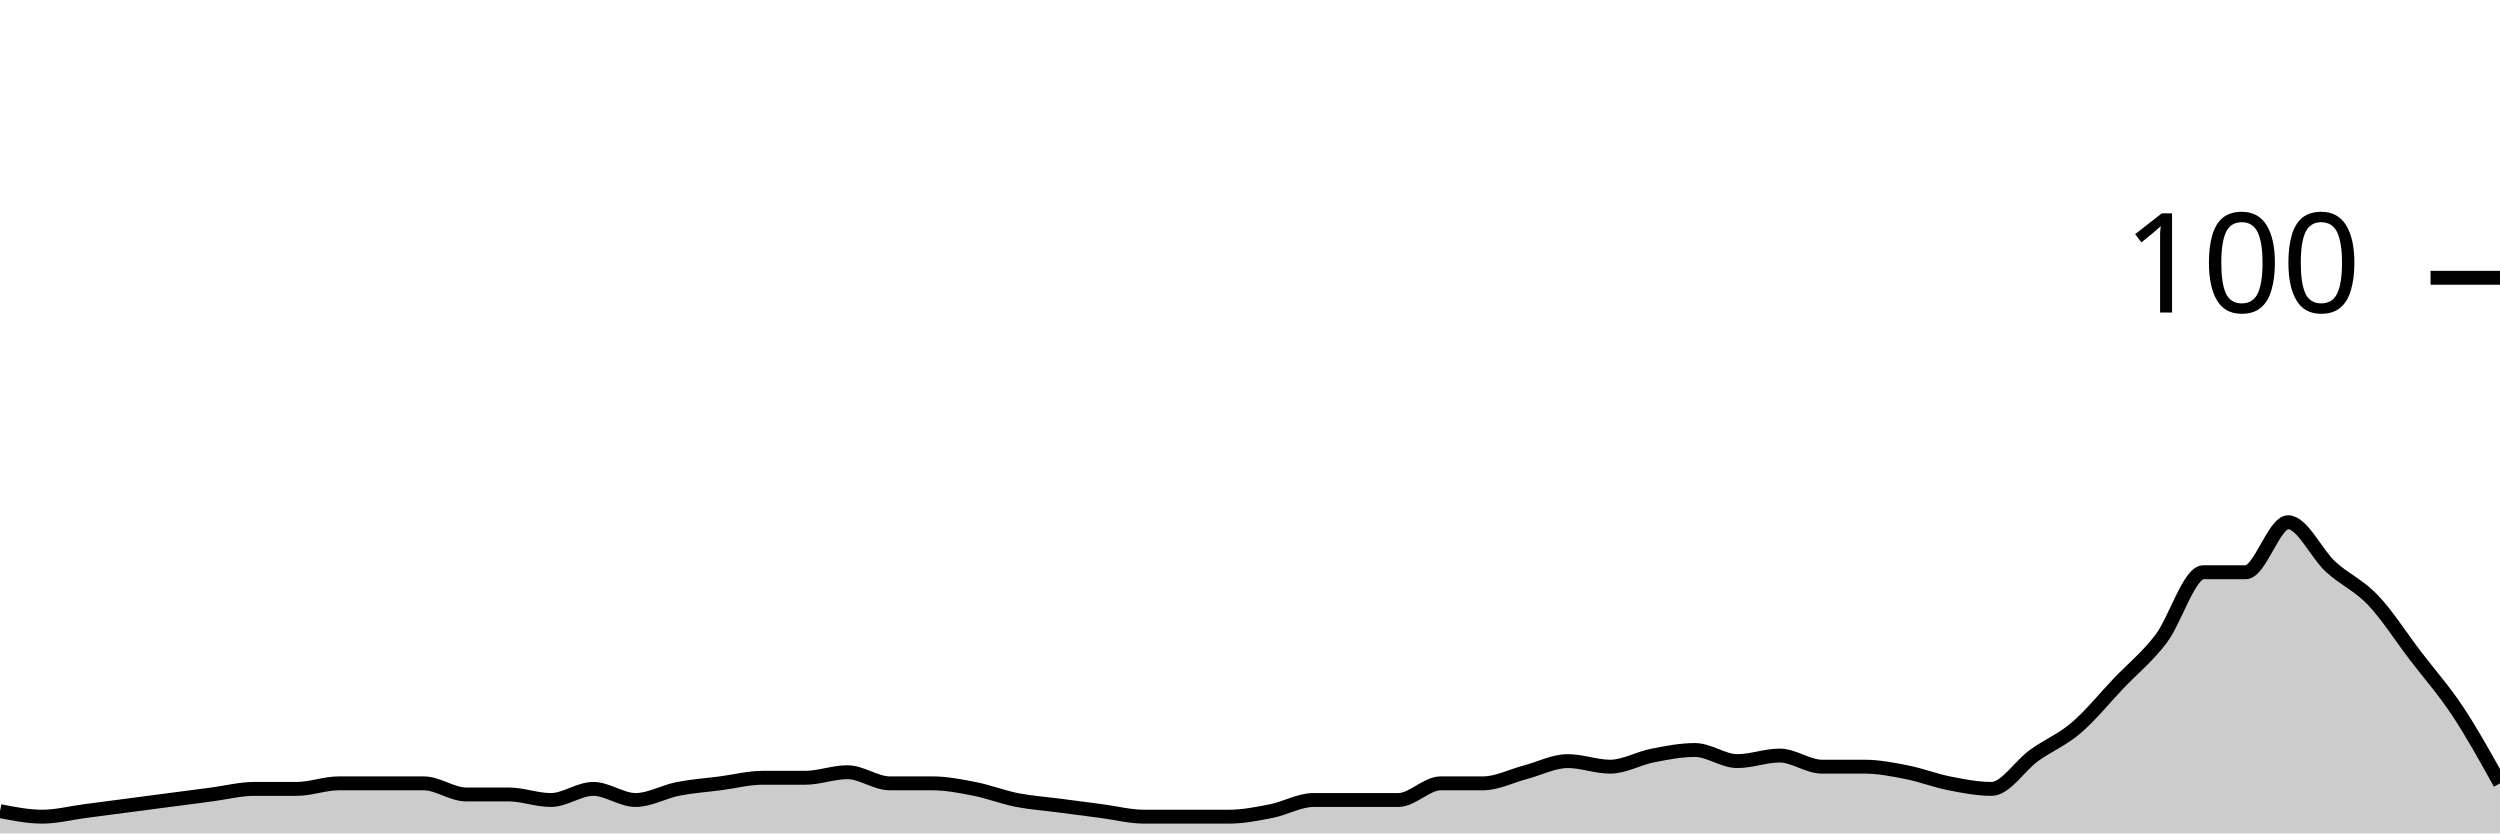
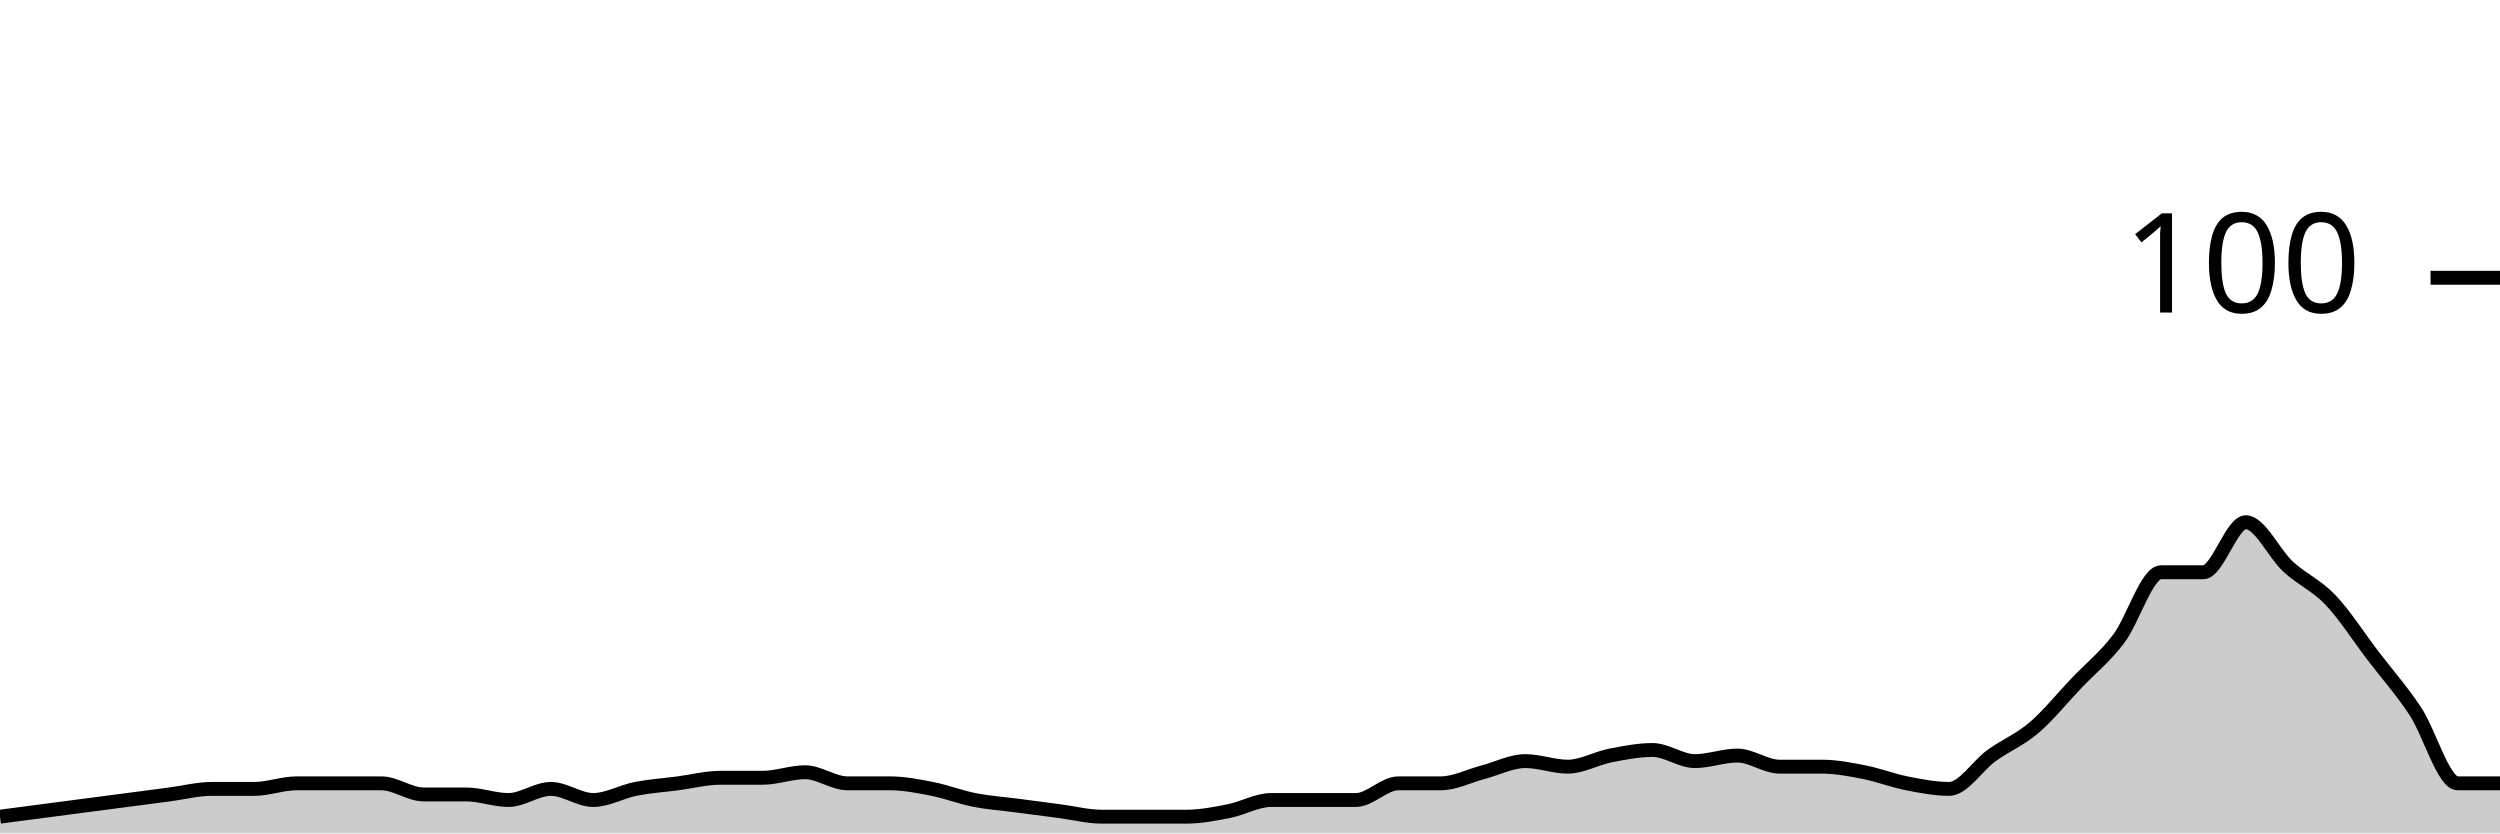
<svg xmlns="http://www.w3.org/2000/svg" viewBox="0 0 180 60">
  <g transform="translate(0,20)">
-     <path class="area" fill="rgba(0, 0, 0, 0.2)" d="M0,38.4C1.017,38.6,2.034,38.8,3.051,38.8C4.068,38.8,5.085,38.533,6.102,38.4C7.119,38.267,8.136,38.133,9.153,38C10.169,37.867,11.186,37.733,12.203,37.6C13.22,37.467,14.237,37.333,15.254,37.2C16.271,37.067,17.288,36.8,18.305,36.8C19.322,36.8,20.339,36.8,21.356,36.8C22.373,36.8,23.39,36.4,24.407,36.4C25.424,36.4,26.441,36.4,27.458,36.4C28.475,36.4,29.492,36.4,30.508,36.4C31.525,36.4,32.542,37.2,33.559,37.2C34.576,37.2,35.593,37.2,36.61,37.2C37.627,37.2,38.644,37.6,39.661,37.6C40.678,37.6,41.695,36.8,42.712,36.8C43.729,36.8,44.746,37.6,45.763,37.6C46.78,37.6,47.797,37,48.814,36.8C49.831,36.6,50.847,36.533,51.864,36.4C52.881,36.267,53.898,36,54.915,36C55.932,36,56.949,36,57.966,36C58.983,36,60,35.6,61.017,35.6C62.034,35.6,63.051,36.4,64.068,36.4C65.085,36.4,66.102,36.4,67.119,36.4C68.136,36.4,69.153,36.6,70.169,36.8C71.186,37,72.203,37.4,73.22,37.6C74.237,37.8,75.254,37.867,76.271,38C77.288,38.133,78.305,38.267,79.322,38.4C80.339,38.533,81.356,38.8,82.373,38.8C83.39,38.8,84.407,38.8,85.424,38.8C86.441,38.8,87.458,38.8,88.475,38.8C89.492,38.8,90.508,38.6,91.525,38.4C92.542,38.2,93.559,37.6,94.576,37.6C95.593,37.6,96.61,37.6,97.627,37.6C98.644,37.6,99.661,37.6,100.678,37.6C101.695,37.6,102.712,36.4,103.729,36.4C104.746,36.4,105.763,36.4,106.78,36.4C107.797,36.4,108.814,35.867,109.831,35.6C110.847,35.333,111.864,34.8,112.881,34.8C113.898,34.8,114.915,35.2,115.932,35.2C116.949,35.2,117.966,34.6,118.983,34.4C120,34.2,121.017,34,122.034,34C123.051,34,124.068,34.8,125.085,34.8C126.102,34.8,127.119,34.4,128.136,34.4C129.153,34.4,130.169,35.2,131.186,35.2C132.203,35.2,133.22,35.2,134.237,35.2C135.254,35.2,136.271,35.4,137.288,35.6C138.305,35.8,139.322,36.2,140.339,36.4C141.356,36.6,142.373,36.8,143.39,36.8C144.407,36.8,145.424,35.133,146.441,34.4C147.458,33.667,148.475,33.267,149.492,32.4C150.508,31.533,151.525,30.267,152.542,29.2C153.559,28.133,154.576,27.333,155.593,26C156.61,24.667,157.627,21.2,158.644,21.2C159.661,21.2,160.678,21.2,161.695,21.2C162.712,21.2,163.729,17.6,164.746,17.6C165.763,17.6,166.78,19.867,167.797,20.8C168.814,21.733,169.831,22.133,170.847,23.2C171.864,24.267,172.881,25.867,173.898,27.2C174.915,28.533,175.932,29.667,176.949,31.2C177.966,32.733,178.983,34.567,180,36.4L180,40C178.983,40,177.966,40,176.949,40C175.932,40,174.915,40,173.898,40C172.881,40,171.864,40,170.847,40C169.831,40,168.814,40,167.797,40C166.78,40,165.763,40,164.746,40C163.729,40,162.712,40,161.695,40C160.678,40,159.661,40,158.644,40C157.627,40,156.61,40,155.593,40C154.576,40,153.559,40,152.542,40C151.525,40,150.508,40,149.492,40C148.475,40,147.458,40,146.441,40C145.424,40,144.407,40,143.39,40C142.373,40,141.356,40,140.339,40C139.322,40,138.305,40,137.288,40C136.271,40,135.254,40,134.237,40C133.22,40,132.203,40,131.186,40C130.169,40,129.153,40,128.136,40C127.119,40,126.102,40,125.085,40C124.068,40,123.051,40,122.034,40C121.017,40,120,40,118.983,40C117.966,40,116.949,40,115.932,40C114.915,40,113.898,40,112.881,40C111.864,40,110.847,40,109.831,40C108.814,40,107.797,40,106.78,40C105.763,40,104.746,40,103.729,40C102.712,40,101.695,40,100.678,40C99.661,40,98.644,40,97.627,40C96.61,40,95.593,40,94.576,40C93.559,40,92.542,40,91.525,40C90.508,40,89.492,40,88.475,40C87.458,40,86.441,40,85.424,40C84.407,40,83.39,40,82.373,40C81.356,40,80.339,40,79.322,40C78.305,40,77.288,40,76.271,40C75.254,40,74.237,40,73.22,40C72.203,40,71.186,40,70.169,40C69.153,40,68.136,40,67.119,40C66.102,40,65.085,40,64.068,40C63.051,40,62.034,40,61.017,40C60,40,58.983,40,57.966,40C56.949,40,55.932,40,54.915,40C53.898,40,52.881,40,51.864,40C50.847,40,49.831,40,48.814,40C47.797,40,46.78,40,45.763,40C44.746,40,43.729,40,42.712,40C41.695,40,40.678,40,39.661,40C38.644,40,37.627,40,36.61,40C35.593,40,34.576,40,33.559,40C32.542,40,31.525,40,30.508,40C29.492,40,28.475,40,27.458,40C26.441,40,25.424,40,24.407,40C23.39,40,22.373,40,21.356,40C20.339,40,19.322,40,18.305,40C17.288,40,16.271,40,15.254,40C14.237,40,13.22,40,12.203,40C11.186,40,10.169,40,9.153,40C8.136,40,7.119,40,6.102,40C5.085,40,4.068,40,3.051,40C2.034,40,1.017,40,0,40Z" />
-     <path class="line" stroke="black" fill="none" d="M0,38.4C1.017,38.6,2.034,38.8,3.051,38.8C4.068,38.8,5.085,38.533,6.102,38.4C7.119,38.267,8.136,38.133,9.153,38C10.169,37.867,11.186,37.733,12.203,37.6C13.22,37.467,14.237,37.333,15.254,37.2C16.271,37.067,17.288,36.8,18.305,36.8C19.322,36.8,20.339,36.8,21.356,36.8C22.373,36.8,23.39,36.4,24.407,36.4C25.424,36.4,26.441,36.4,27.458,36.4C28.475,36.4,29.492,36.4,30.508,36.4C31.525,36.4,32.542,37.2,33.559,37.2C34.576,37.2,35.593,37.2,36.61,37.2C37.627,37.2,38.644,37.6,39.661,37.6C40.678,37.6,41.695,36.8,42.712,36.8C43.729,36.8,44.746,37.6,45.763,37.6C46.78,37.6,47.797,37,48.814,36.8C49.831,36.6,50.847,36.533,51.864,36.4C52.881,36.267,53.898,36,54.915,36C55.932,36,56.949,36,57.966,36C58.983,36,60,35.6,61.017,35.6C62.034,35.6,63.051,36.4,64.068,36.4C65.085,36.4,66.102,36.4,67.119,36.4C68.136,36.4,69.153,36.6,70.169,36.8C71.186,37,72.203,37.4,73.22,37.6C74.237,37.8,75.254,37.867,76.271,38C77.288,38.133,78.305,38.267,79.322,38.4C80.339,38.533,81.356,38.8,82.373,38.8C83.39,38.8,84.407,38.8,85.424,38.8C86.441,38.8,87.458,38.8,88.475,38.8C89.492,38.8,90.508,38.6,91.525,38.4C92.542,38.2,93.559,37.6,94.576,37.6C95.593,37.6,96.61,37.6,97.627,37.6C98.644,37.6,99.661,37.6,100.678,37.6C101.695,37.6,102.712,36.4,103.729,36.4C104.746,36.4,105.763,36.4,106.78,36.4C107.797,36.4,108.814,35.867,109.831,35.6C110.847,35.333,111.864,34.8,112.881,34.8C113.898,34.8,114.915,35.2,115.932,35.2C116.949,35.2,117.966,34.6,118.983,34.4C120,34.2,121.017,34,122.034,34C123.051,34,124.068,34.8,125.085,34.8C126.102,34.8,127.119,34.4,128.136,34.4C129.153,34.4,130.169,35.2,131.186,35.2C132.203,35.2,133.22,35.2,134.237,35.2C135.254,35.2,136.271,35.4,137.288,35.6C138.305,35.8,139.322,36.2,140.339,36.4C141.356,36.6,142.373,36.8,143.39,36.8C144.407,36.8,145.424,35.133,146.441,34.4C147.458,33.667,148.475,33.267,149.492,32.4C150.508,31.533,151.525,30.267,152.542,29.2C153.559,28.133,154.576,27.333,155.593,26C156.61,24.667,157.627,21.2,158.644,21.2C159.661,21.2,160.678,21.2,161.695,21.2C162.712,21.2,163.729,17.6,164.746,17.6C165.763,17.6,166.78,19.867,167.797,20.8C168.814,21.733,169.831,22.133,170.847,23.2C171.864,24.267,172.881,25.867,173.898,27.2C174.915,28.533,175.932,29.667,176.949,31.2C177.966,32.733,178.983,34.567,180,36.4" />
+     <path class="area" fill="rgba(0, 0, 0, 0.2)" d="M0,38.8C1.017,38.667,2.034,38.533,3.051,38.4C4.068,38.267,5.085,38.133,6.102,38C7.119,37.867,8.136,37.733,9.153,37.6C10.169,37.467,11.186,37.333,12.203,37.2C13.22,37.067,14.237,36.8,15.254,36.8C16.271,36.8,17.288,36.8,18.305,36.8C19.322,36.8,20.339,36.4,21.356,36.4C22.373,36.4,23.39,36.4,24.407,36.4C25.424,36.4,26.441,36.4,27.458,36.4C28.475,36.4,29.492,37.2,30.508,37.2C31.525,37.2,32.542,37.2,33.559,37.2C34.576,37.2,35.593,37.6,36.61,37.6C37.627,37.6,38.644,36.8,39.661,36.8C40.678,36.8,41.695,37.6,42.712,37.6C43.729,37.6,44.746,37,45.763,36.8C46.78,36.6,47.797,36.533,48.814,36.4C49.831,36.267,50.847,36,51.864,36C52.881,36,53.898,36,54.915,36C55.932,36,56.949,35.6,57.966,35.6C58.983,35.6,60,36.4,61.017,36.4C62.034,36.4,63.051,36.4,64.068,36.4C65.085,36.4,66.102,36.6,67.119,36.8C68.136,37,69.153,37.4,70.169,37.6C71.186,37.8,72.203,37.867,73.22,38C74.237,38.133,75.254,38.267,76.271,38.4C77.288,38.533,78.305,38.8,79.322,38.8C80.339,38.8,81.356,38.8,82.373,38.8C83.39,38.8,84.407,38.8,85.424,38.8C86.441,38.8,87.458,38.6,88.475,38.4C89.492,38.2,90.508,37.6,91.525,37.6C92.542,37.6,93.559,37.6,94.576,37.6C95.593,37.6,96.61,37.6,97.627,37.6C98.644,37.6,99.661,36.4,100.678,36.4C101.695,36.4,102.712,36.4,103.729,36.4C104.746,36.4,105.763,35.867,106.78,35.6C107.797,35.333,108.814,34.8,109.831,34.8C110.847,34.8,111.864,35.2,112.881,35.2C113.898,35.2,114.915,34.6,115.932,34.4C116.949,34.2,117.966,34,118.983,34C120,34,121.017,34.8,122.034,34.8C123.051,34.8,124.068,34.4,125.085,34.4C126.102,34.4,127.119,35.2,128.136,35.2C129.153,35.2,130.169,35.2,131.186,35.2C132.203,35.2,133.22,35.4,134.237,35.6C135.254,35.8,136.271,36.2,137.288,36.4C138.305,36.6,139.322,36.8,140.339,36.8C141.356,36.8,142.373,35.133,143.39,34.4C144.407,33.667,145.424,33.267,146.441,32.4C147.458,31.533,148.475,30.267,149.492,29.2C150.508,28.133,151.525,27.333,152.542,26C153.559,24.667,154.576,21.2,155.593,21.2C156.61,21.2,157.627,21.2,158.644,21.2C159.661,21.2,160.678,17.6,161.695,17.6C162.712,17.6,163.729,19.867,164.746,20.8C165.763,21.733,166.78,22.133,167.797,23.2C168.814,24.267,169.831,25.867,170.847,27.2C171.864,28.533,172.881,29.667,173.898,31.2C174.915,32.733,175.932,36.4,176.949,36.4C177.966,36.4,178.983,36.4,180,36.4L180,40C178.983,40,177.966,40,176.949,40C175.932,40,174.915,40,173.898,40C172.881,40,171.864,40,170.847,40C169.831,40,168.814,40,167.797,40C166.78,40,165.763,40,164.746,40C163.729,40,162.712,40,161.695,40C160.678,40,159.661,40,158.644,40C157.627,40,156.61,40,155.593,40C154.576,40,153.559,40,152.542,40C151.525,40,150.508,40,149.492,40C148.475,40,147.458,40,146.441,40C145.424,40,144.407,40,143.39,40C142.373,40,141.356,40,140.339,40C139.322,40,138.305,40,137.288,40C136.271,40,135.254,40,134.237,40C133.22,40,132.203,40,131.186,40C130.169,40,129.153,40,128.136,40C127.119,40,126.102,40,125.085,40C124.068,40,123.051,40,122.034,40C121.017,40,120,40,118.983,40C117.966,40,116.949,40,115.932,40C114.915,40,113.898,40,112.881,40C111.864,40,110.847,40,109.831,40C108.814,40,107.797,40,106.78,40C105.763,40,104.746,40,103.729,40C102.712,40,101.695,40,100.678,40C99.661,40,98.644,40,97.627,40C96.61,40,95.593,40,94.576,40C93.559,40,92.542,40,91.525,40C90.508,40,89.492,40,88.475,40C87.458,40,86.441,40,85.424,40C84.407,40,83.39,40,82.373,40C81.356,40,80.339,40,79.322,40C78.305,40,77.288,40,76.271,40C75.254,40,74.237,40,73.22,40C72.203,40,71.186,40,70.169,40C69.153,40,68.136,40,67.119,40C66.102,40,65.085,40,64.068,40C63.051,40,62.034,40,61.017,40C60,40,58.983,40,57.966,40C56.949,40,55.932,40,54.915,40C53.898,40,52.881,40,51.864,40C50.847,40,49.831,40,48.814,40C47.797,40,46.78,40,45.763,40C44.746,40,43.729,40,42.712,40C41.695,40,40.678,40,39.661,40C38.644,40,37.627,40,36.61,40C35.593,40,34.576,40,33.559,40C32.542,40,31.525,40,30.508,40C29.492,40,28.475,40,27.458,40C26.441,40,25.424,40,24.407,40C23.39,40,22.373,40,21.356,40C20.339,40,19.322,40,18.305,40C17.288,40,16.271,40,15.254,40C14.237,40,13.22,40,12.203,40C11.186,40,10.169,40,9.153,40C8.136,40,7.119,40,6.102,40C5.085,40,4.068,40,3.051,40C2.034,40,1.017,40,0,40Z" />
+     <path class="line" stroke="black" fill="none" d="M0,38.8C1.017,38.667,2.034,38.533,3.051,38.4C4.068,38.267,5.085,38.133,6.102,38C7.119,37.867,8.136,37.733,9.153,37.6C10.169,37.467,11.186,37.333,12.203,37.2C13.22,37.067,14.237,36.8,15.254,36.8C16.271,36.8,17.288,36.8,18.305,36.8C19.322,36.8,20.339,36.4,21.356,36.4C22.373,36.4,23.39,36.4,24.407,36.4C25.424,36.4,26.441,36.4,27.458,36.4C28.475,36.4,29.492,37.2,30.508,37.2C31.525,37.2,32.542,37.2,33.559,37.2C34.576,37.2,35.593,37.6,36.61,37.6C37.627,37.6,38.644,36.8,39.661,36.8C40.678,36.8,41.695,37.6,42.712,37.6C43.729,37.6,44.746,37,45.763,36.8C46.78,36.6,47.797,36.533,48.814,36.4C49.831,36.267,50.847,36,51.864,36C52.881,36,53.898,36,54.915,36C55.932,36,56.949,35.6,57.966,35.6C58.983,35.6,60,36.4,61.017,36.4C62.034,36.4,63.051,36.4,64.068,36.4C65.085,36.4,66.102,36.6,67.119,36.8C68.136,37,69.153,37.4,70.169,37.6C71.186,37.8,72.203,37.867,73.22,38C74.237,38.133,75.254,38.267,76.271,38.4C77.288,38.533,78.305,38.8,79.322,38.8C80.339,38.8,81.356,38.8,82.373,38.8C83.39,38.8,84.407,38.8,85.424,38.8C86.441,38.8,87.458,38.6,88.475,38.4C89.492,38.2,90.508,37.6,91.525,37.6C92.542,37.6,93.559,37.6,94.576,37.6C95.593,37.6,96.61,37.6,97.627,37.6C98.644,37.6,99.661,36.4,100.678,36.4C101.695,36.4,102.712,36.4,103.729,36.4C104.746,36.4,105.763,35.867,106.78,35.6C107.797,35.333,108.814,34.8,109.831,34.8C110.847,34.8,111.864,35.2,112.881,35.2C113.898,35.2,114.915,34.6,115.932,34.4C116.949,34.2,117.966,34,118.983,34C120,34,121.017,34.8,122.034,34.8C123.051,34.8,124.068,34.4,125.085,34.4C126.102,34.4,127.119,35.2,128.136,35.2C129.153,35.2,130.169,35.2,131.186,35.2C132.203,35.2,133.22,35.4,134.237,35.6C135.254,35.8,136.271,36.2,137.288,36.4C138.305,36.6,139.322,36.8,140.339,36.8C141.356,36.8,142.373,35.133,143.39,34.4C144.407,33.667,145.424,33.267,146.441,32.4C147.458,31.533,148.475,30.267,149.492,29.2C150.508,28.133,151.525,27.333,152.542,26C153.559,24.667,154.576,21.2,155.593,21.2C156.61,21.2,157.627,21.2,158.644,21.2C159.661,21.2,160.678,17.6,161.695,17.6C162.712,17.6,163.729,19.867,164.746,20.8C165.763,21.733,166.78,22.133,167.797,23.2C168.814,24.267,169.831,25.867,170.847,27.2C171.864,28.533,172.881,29.667,173.898,31.2C174.915,32.733,175.932,36.4,176.949,36.4C177.966,36.4,178.983,36.4,180,36.4" />
    <path class="axis-ceiling" stroke-width="1" stroke="black" fill="none" d="M175,0L180,0" />
    <text class="axis-ceiling-label" font-family="sans-serif" text-anchor="end" font-size="10px" x="170" y="2.5">100</text>
  </g>
</svg>
